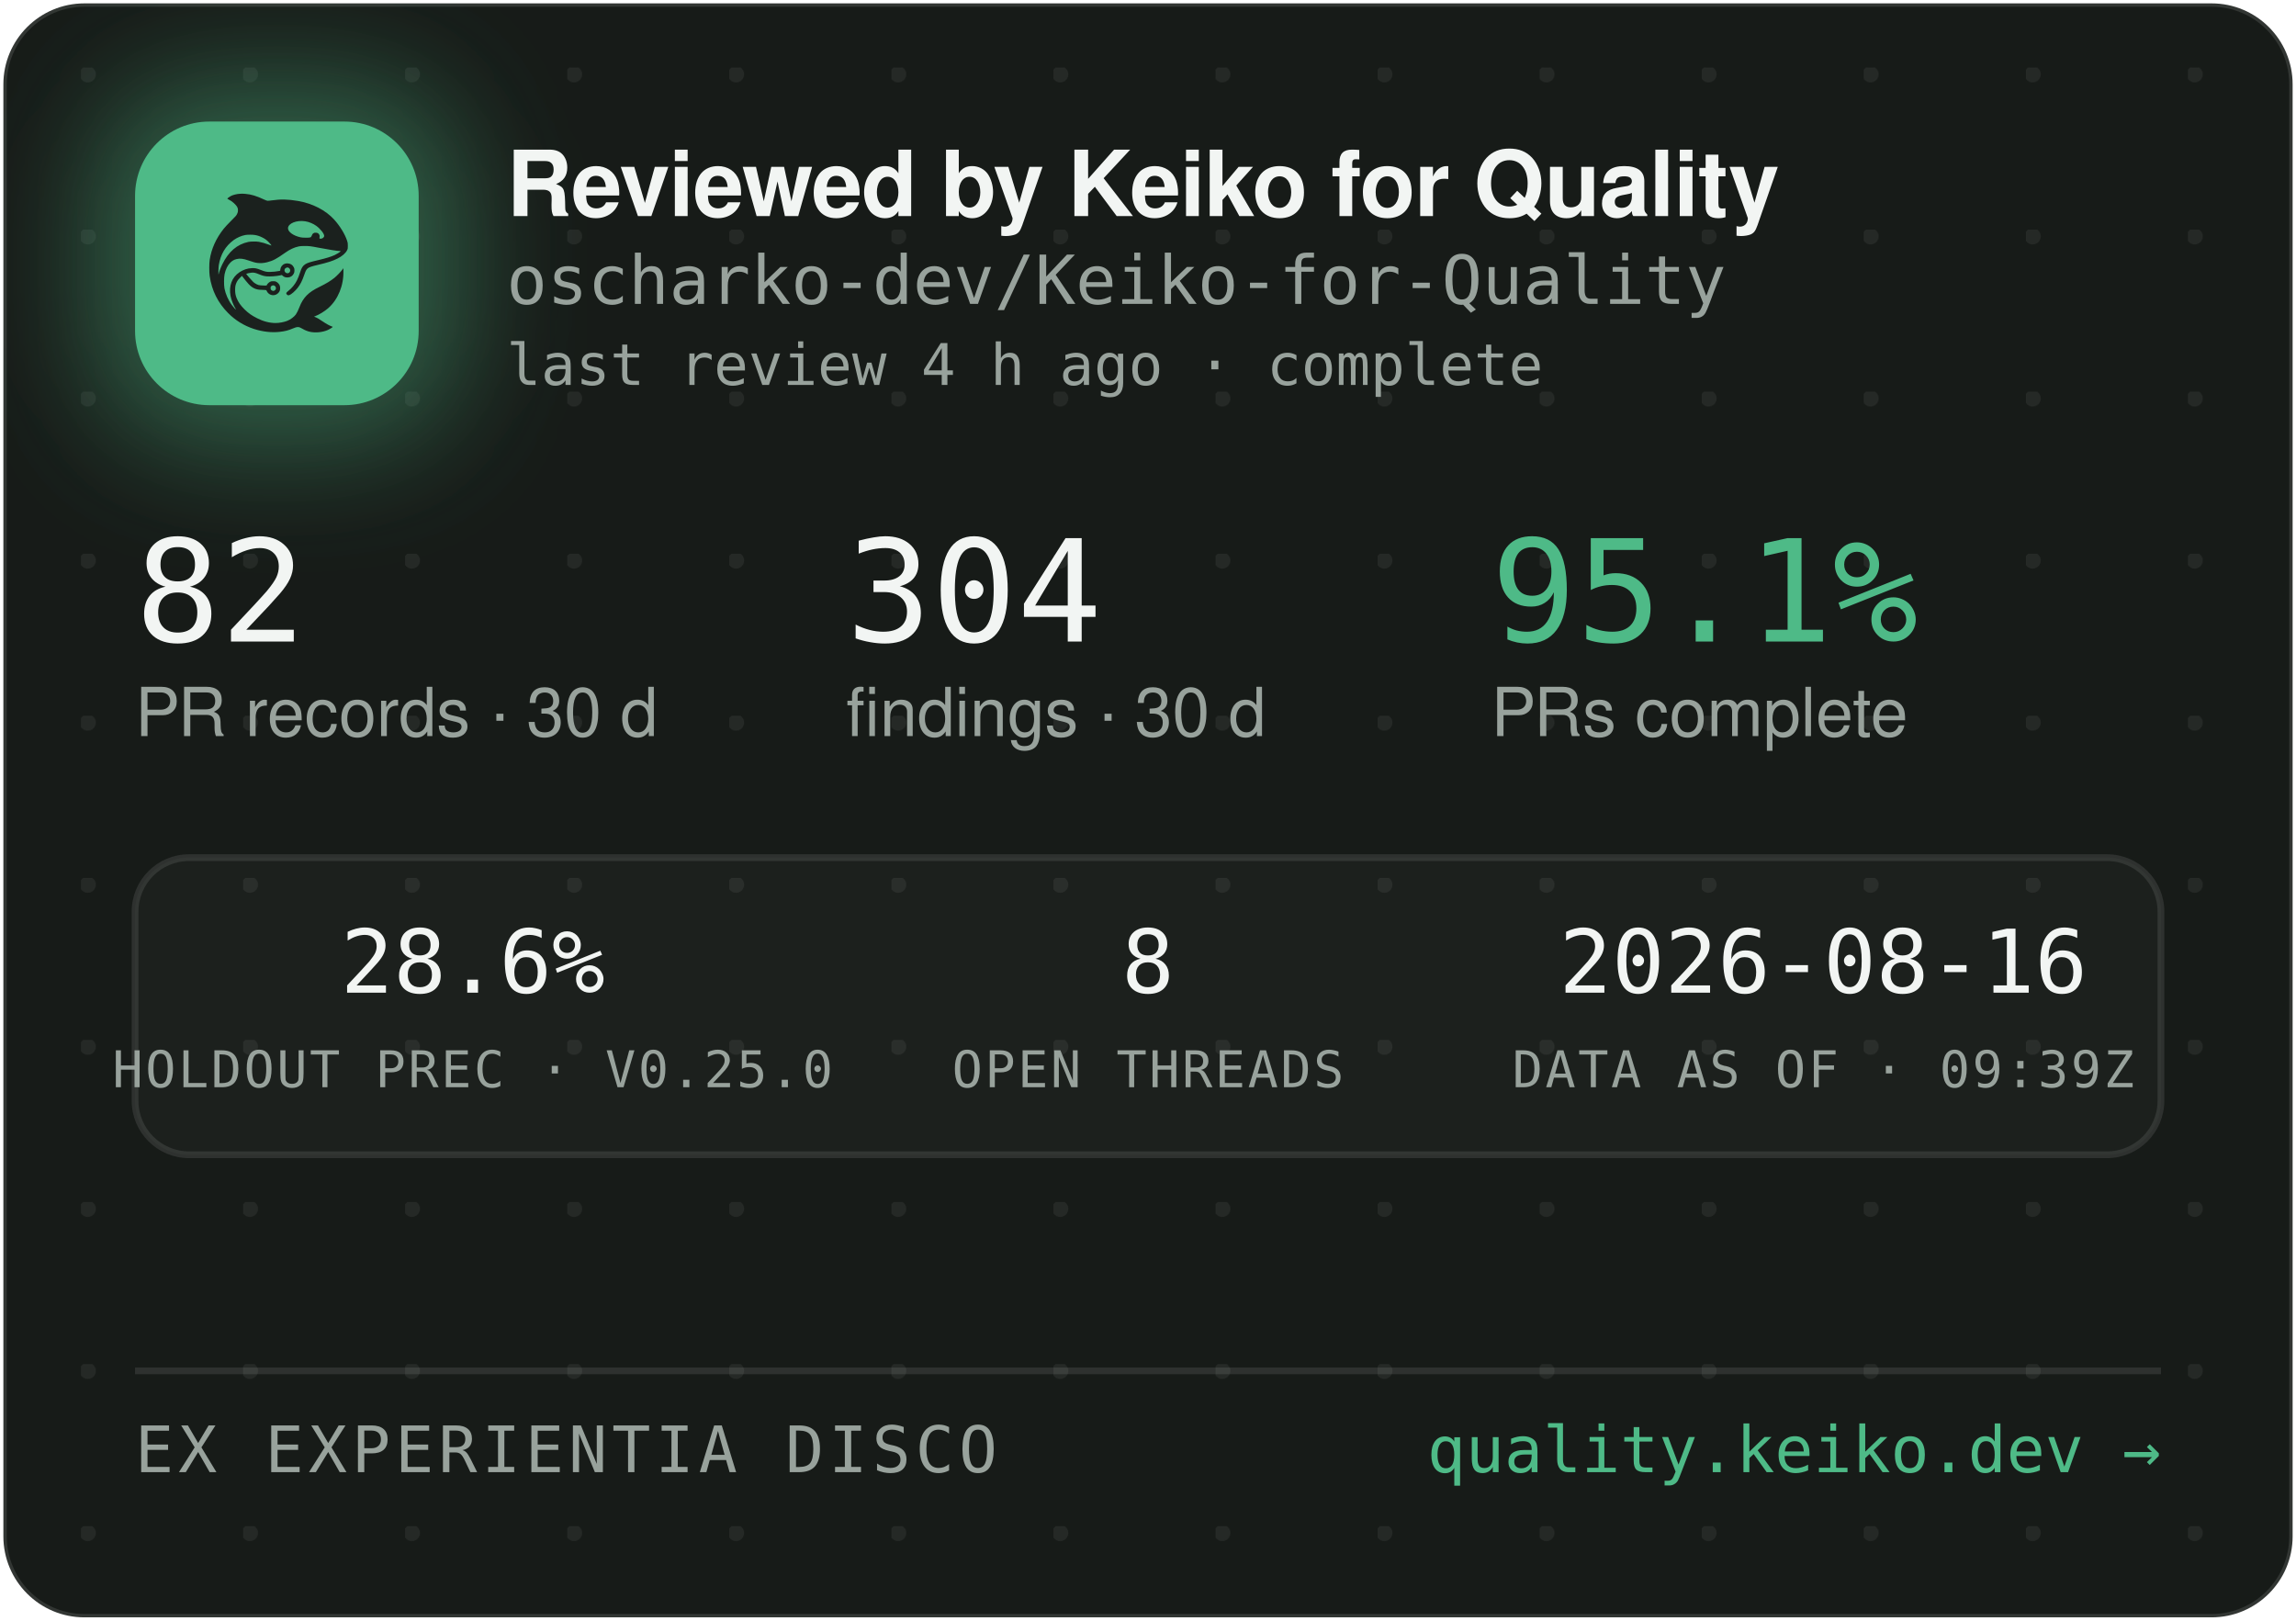
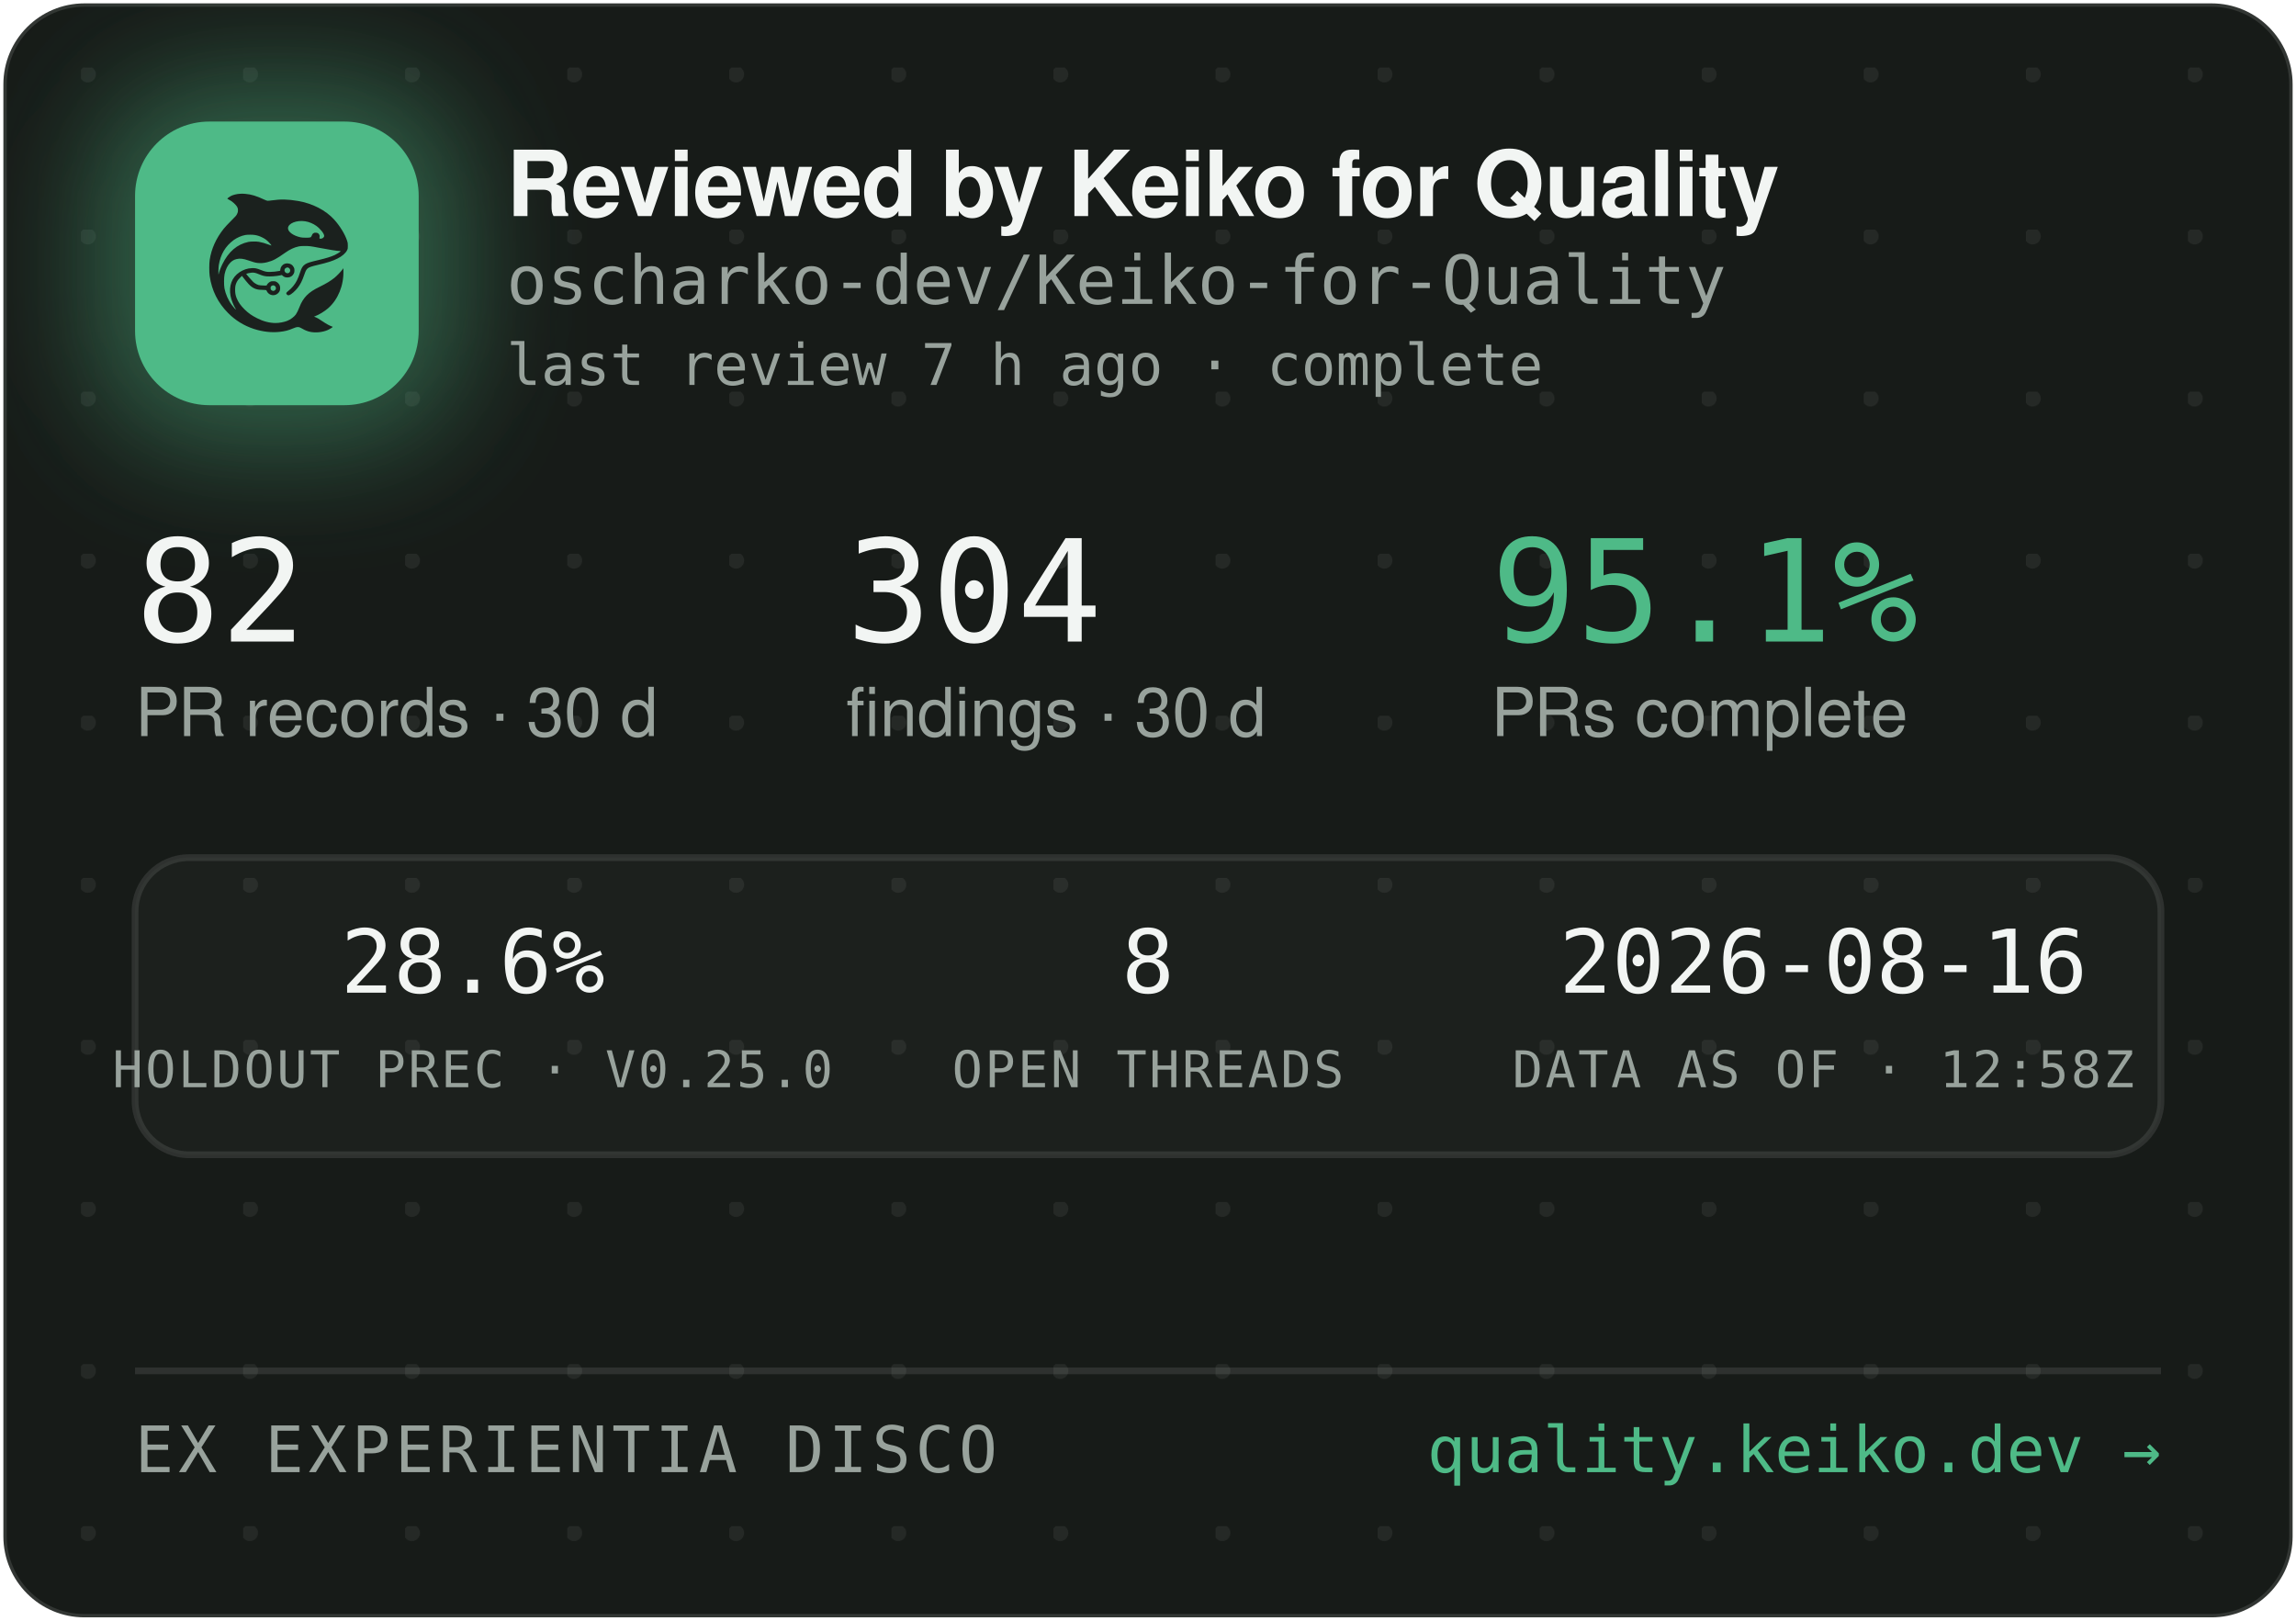
<svg xmlns="http://www.w3.org/2000/svg" width="340" height="240" viewBox="0 0 340 240" role="img" aria-label="Reviewed by Keiko for Quality — oscharko-dev/Keiko-for-Quality">
  <defs>
    <pattern id="dots" width="24" height="24" patternUnits="userSpaceOnUse" x="12" y="10">
      <circle cx="1" cy="1" r="1.2" fill="rgba(233,237,235,0.07)" />
    </pattern>
    <filter id="glow" x="-60%" y="-60%" width="220%" height="220%">
      <feGaussianBlur stdDeviation="9" />
    </filter>
    <clipPath id="card">
      <rect x="0.5" y="0.5" width="339" height="239" rx="12" />
    </clipPath>
  </defs>
  <rect x="0.5" y="0.5" width="339" height="239" rx="12" fill="#171B18" stroke="rgba(255,255,255,0.12)" />
  <rect x="0.5" y="0.5" width="339" height="239" rx="12" fill="url(#dots)" />
  <g clip-path="url(#card)">
    <rect x="14" y="12" width="54" height="54" rx="16" fill="rgba(78,186,135,0.45)" filter="url(#glow)" />
    <rect x="20" y="18" width="42" height="42" rx="11" fill="#4EBA87" />
    <g transform="translate(24,22) scale(0.03320312)">
      <g transform="translate(1024 0) scale(-1 1)">
        <g transform="translate(1024, 1024) scale(-0.1, -0.1)" fill="#1B211E" stroke="none">
          <path d="M3465 8223 c-144 -8 -314 -52 -408 -105 -69 -39 -146 -99 -146 -113 0 -5 30 -24 68 -42 146 -70 323 -229 377 -340 25 -49 29 -70 29 -138 -1 -72 -5 -88 -39 -160 -36 -75 -54 -95 -265 -305 -134 -132 -270 -279 -331 -355 -339 -425 -552 -896 -626 -1390 -25 -165 -25 -549 0 -720 92 -645 368 -1196 826 -1655 322 -324 710 -562 1145 -704 389 -126 793 -172 1155 -130 235 27 377 63 579 149 205 87 268 86 423 -7 102 -62 231 -115 335 -138 247 -56 562 -26 794 74 92 40 244 136 232 146 -4 3 -26 12 -48 19 -86 28 -246 116 -385 211 -162 112 -284 182 -357 207 l-48 17 40 15 c185 70 436 223 595 363 438 386 695 1014 678 1663 l-3 120 -50 -70 c-64 -90 -248 -280 -350 -362 -171 -136 -366 -255 -645 -391 -288 -140 -442 -243 -590 -391 -136 -137 -247 -316 -325 -526 -47 -127 -114 -262 -160 -326 -79 -107 -237 -224 -384 -283 -136 -55 -355 -96 -514 -96 -274 0 -548 71 -832 215 -242 123 -375 216 -553 389 -175 171 -287 332 -361 517 -44 114 -63 216 -63 359 0 152 17 233 74 350 35 70 59 102 136 179 l95 94 21 -29 c55 -75 219 -277 277 -338 171 -183 337 -256 582 -256 56 0 126 -3 155 -7 53 -6 54 -7 76 -57 30 -66 97 -128 172 -156 151 -57 318 11 395 160 33 62 34 193 3 261 -30 64 -88 125 -148 157 -44 23 -63 27 -141 27 -78 0 -97 -4 -140 -27 -58 -30 -131 -105 -141 -142 -6 -25 -8 -26 -93 -26 -47 0 -131 5 -186 10 -87 8 -111 15 -182 51 -45 22 -109 66 -143 96 -59 53 -326 361 -319 367 14 11 179 47 241 52 102 9 177 -7 318 -66 158 -66 243 -89 357 -99 157 -12 413 5 582 40 l93 19 44 -39 c59 -52 135 -75 228 -69 117 8 212 72 262 176 23 47 28 71 28 138 0 70 -4 89 -29 138 -55 110 -145 167 -270 174 -65 3 -91 0 -137 -18 -107 -40 -183 -140 -195 -257 l-6 -52 -51 -11 c-104 -23 -285 -41 -411 -42 -149 -1 -211 12 -402 88 -186 74 -256 88 -403 81 -193 -8 -377 -70 -546 -182 -342 -228 -485 -611 -399 -1064 30 -157 119 -388 209 -541 20 -35 35 -64 33 -66 -8 -8 -111 108 -190 214 -154 206 -278 489 -324 737 -28 154 -25 492 6 635 46 216 133 391 256 514 82 82 161 128 271 156 152 39 300 23 529 -57 217 -76 308 -101 410 -114 137 -17 284 -7 426 30 272 70 414 145 809 425 217 153 399 238 610 283 64 14 129 18 265 18 197 0 269 -9 615 -76 461 -89 843 -149 952 -149 41 0 41 0 23 -20 -28 -31 -169 -119 -254 -158 -167 -77 -388 -145 -716 -222 -399 -93 -508 -128 -608 -194 -102 -68 -160 -160 -217 -346 -35 -115 -102 -286 -149 -378 -85 -168 -227 -341 -377 -458 -105 -82 -115 -107 -69 -162 29 -34 65 -44 109 -29 86 29 261 181 371 322 126 162 201 309 295 581 61 176 90 232 145 283 62 57 163 93 470 165 439 104 640 169 863 278 206 100 368 240 434 375 32 67 33 71 33 198 -1 120 -3 138 -34 229 -98 294 -319 655 -573 936 -381 421 -968 723 -1618 834 -448 76 -767 83 -1169 25 -80 -12 -165 -19 -190 -17 -26 3 -90 26 -146 53 -343 162 -576 233 -842 255 -114 9 -141 10 -248 3z m2926 -1227 c164 -27 346 -102 485 -202 181 -129 354 -348 354 -448 0 -64 -75 -126 -154 -126 -60 0 -63 4 -52 70 8 50 7 65 -9 100 -29 64 -74 93 -151 98 -54 4 -70 1 -107 -21 -42 -25 -61 -52 -91 -129 -25 -64 -55 -73 -246 -73 -121 0 -187 5 -248 18 -318 70 -556 242 -556 402 0 218 388 374 775 311z m-2249 -611 c119 -21 208 -50 321 -106 114 -56 177 -100 266 -184 67 -63 157 -173 148 -181 -2 -3 -61 18 -130 45 -131 52 -298 100 -427 122 -113 20 -367 17 -470 -4 -502 -106 -885 -433 -1160 -992 -70 -142 -160 -379 -160 -424 0 -9 -5 -23 -11 -31 -13 -19 -5 316 10 410 80 482 295 846 661 1117 145 107 350 197 522 228 100 18 326 18 430 0z m1485 -1456 c95 -36 119 -159 42 -223 -78 -66 -209 -1 -209 104 0 60 33 100 99 121 36 10 36 10 68 -2z m-591 -822 c29 -26 37 -42 40 -77 6 -54 -9 -86 -55 -117 -41 -28 -70 -29 -119 -4 -44 22 -62 55 -62 112 0 51 13 75 53 99 50 31 101 26 143 -13z" />
        </g>
      </g>
    </g>
    <text x="75" y="32" font-family="-apple-system,'Segoe UI',Helvetica,Arial,sans-serif" font-size="13.5" font-weight="650" letter-spacing="-0.14" fill="#F2F5F3">Reviewed by Keiko for Quality</text>
    <text x="75" y="45" font-family="'JetBrains Mono',SFMono-Regular,Consolas,Menlo,monospace" font-size="10" fill="#98A29C">oscharko-dev/Keiko-for-Quality</text>
-     <text x="75" y="57" font-family="'JetBrains Mono',SFMono-Regular,Consolas,Menlo,monospace" font-size="8.5" fill="#98A29C">last review 4 h ago · complete</text>
+     <text x="75" y="57" font-family="'JetBrains Mono',SFMono-Regular,Consolas,Menlo,monospace" font-size="8.5" fill="#98A29C">last review 7 h ago · complete</text>
    <text x="20" y="95" font-family="'JetBrains Mono',SFMono-Regular,Consolas,Menlo,monospace" font-size="21" fill="#F2F5F3">82</text>
    <text x="20" y="109" font-family="-apple-system,'Segoe UI',Helvetica,Arial,sans-serif" font-size="10" fill="#98A29C">PR records · 30 d</text>
    <text x="125.3" y="95" font-family="'JetBrains Mono',SFMono-Regular,Consolas,Menlo,monospace" font-size="21" fill="#F2F5F3">304</text>
    <text x="125.3" y="109" font-family="-apple-system,'Segoe UI',Helvetica,Arial,sans-serif" font-size="10" fill="#98A29C">findings · 30 d</text>
    <text x="220.8" y="95" font-family="'JetBrains Mono',SFMono-Regular,Consolas,Menlo,monospace" font-size="21" fill="#4EBA87">95.1%</text>
    <text x="220.8" y="109" font-family="-apple-system,'Segoe UI',Helvetica,Arial,sans-serif" font-size="10" fill="#98A29C">PRs complete</text>
    <rect x="20" y="127" width="300" height="44" rx="8" fill="rgba(255,255,255,0.025)" stroke="rgba(255,255,255,0.1)" />
    <text x="70" y="147" text-anchor="middle" font-family="'JetBrains Mono',SFMono-Regular,Consolas,Menlo,monospace" font-size="13" fill="#F2F5F3">28.6%</text>
    <text x="70" y="161" text-anchor="middle" font-family="'JetBrains Mono',SFMono-Regular,Consolas,Menlo,monospace" font-size="7.5" letter-spacing="0.35" fill="#98A29C">HOLDOUT PREC · V0.25.0</text>
    <text x="170" y="147" text-anchor="middle" font-family="'JetBrains Mono',SFMono-Regular,Consolas,Menlo,monospace" font-size="13" fill="#F2F5F3">8</text>
    <text x="170" y="161" text-anchor="middle" font-family="'JetBrains Mono',SFMono-Regular,Consolas,Menlo,monospace" font-size="7.5" letter-spacing="0.35" fill="#98A29C">OPEN THREADS</text>
    <text x="270" y="147" text-anchor="middle" font-family="'JetBrains Mono',SFMono-Regular,Consolas,Menlo,monospace" font-size="13" fill="#F2F5F3">2026-08-16</text>
-     <text x="270" y="161" text-anchor="middle" font-family="'JetBrains Mono',SFMono-Regular,Consolas,Menlo,monospace" font-size="7.5" letter-spacing="0.35" fill="#98A29C">DATA AS OF · 09:39Z</text>
+     <text x="270" y="161" text-anchor="middle" font-family="'JetBrains Mono',SFMono-Regular,Consolas,Menlo,monospace" font-size="7.5" letter-spacing="0.35" fill="#98A29C">DATA AS OF · 12:58Z</text>
    <line x1="20" y1="203" x2="320" y2="203" stroke="rgba(255,255,255,0.1)" />
    <text x="20" y="218" font-family="'JetBrains Mono',SFMono-Regular,Consolas,Menlo,monospace" font-size="9.5" letter-spacing="0.7" fill="#98A29C">EX EXPERIENTIA DISCO</text>
    <text x="320" y="218" text-anchor="end" font-family="'JetBrains Mono',SFMono-Regular,Consolas,Menlo,monospace" font-size="9.5" fill="#4EBA87">quality.keiko.dev →</text>
  </g>
</svg>
